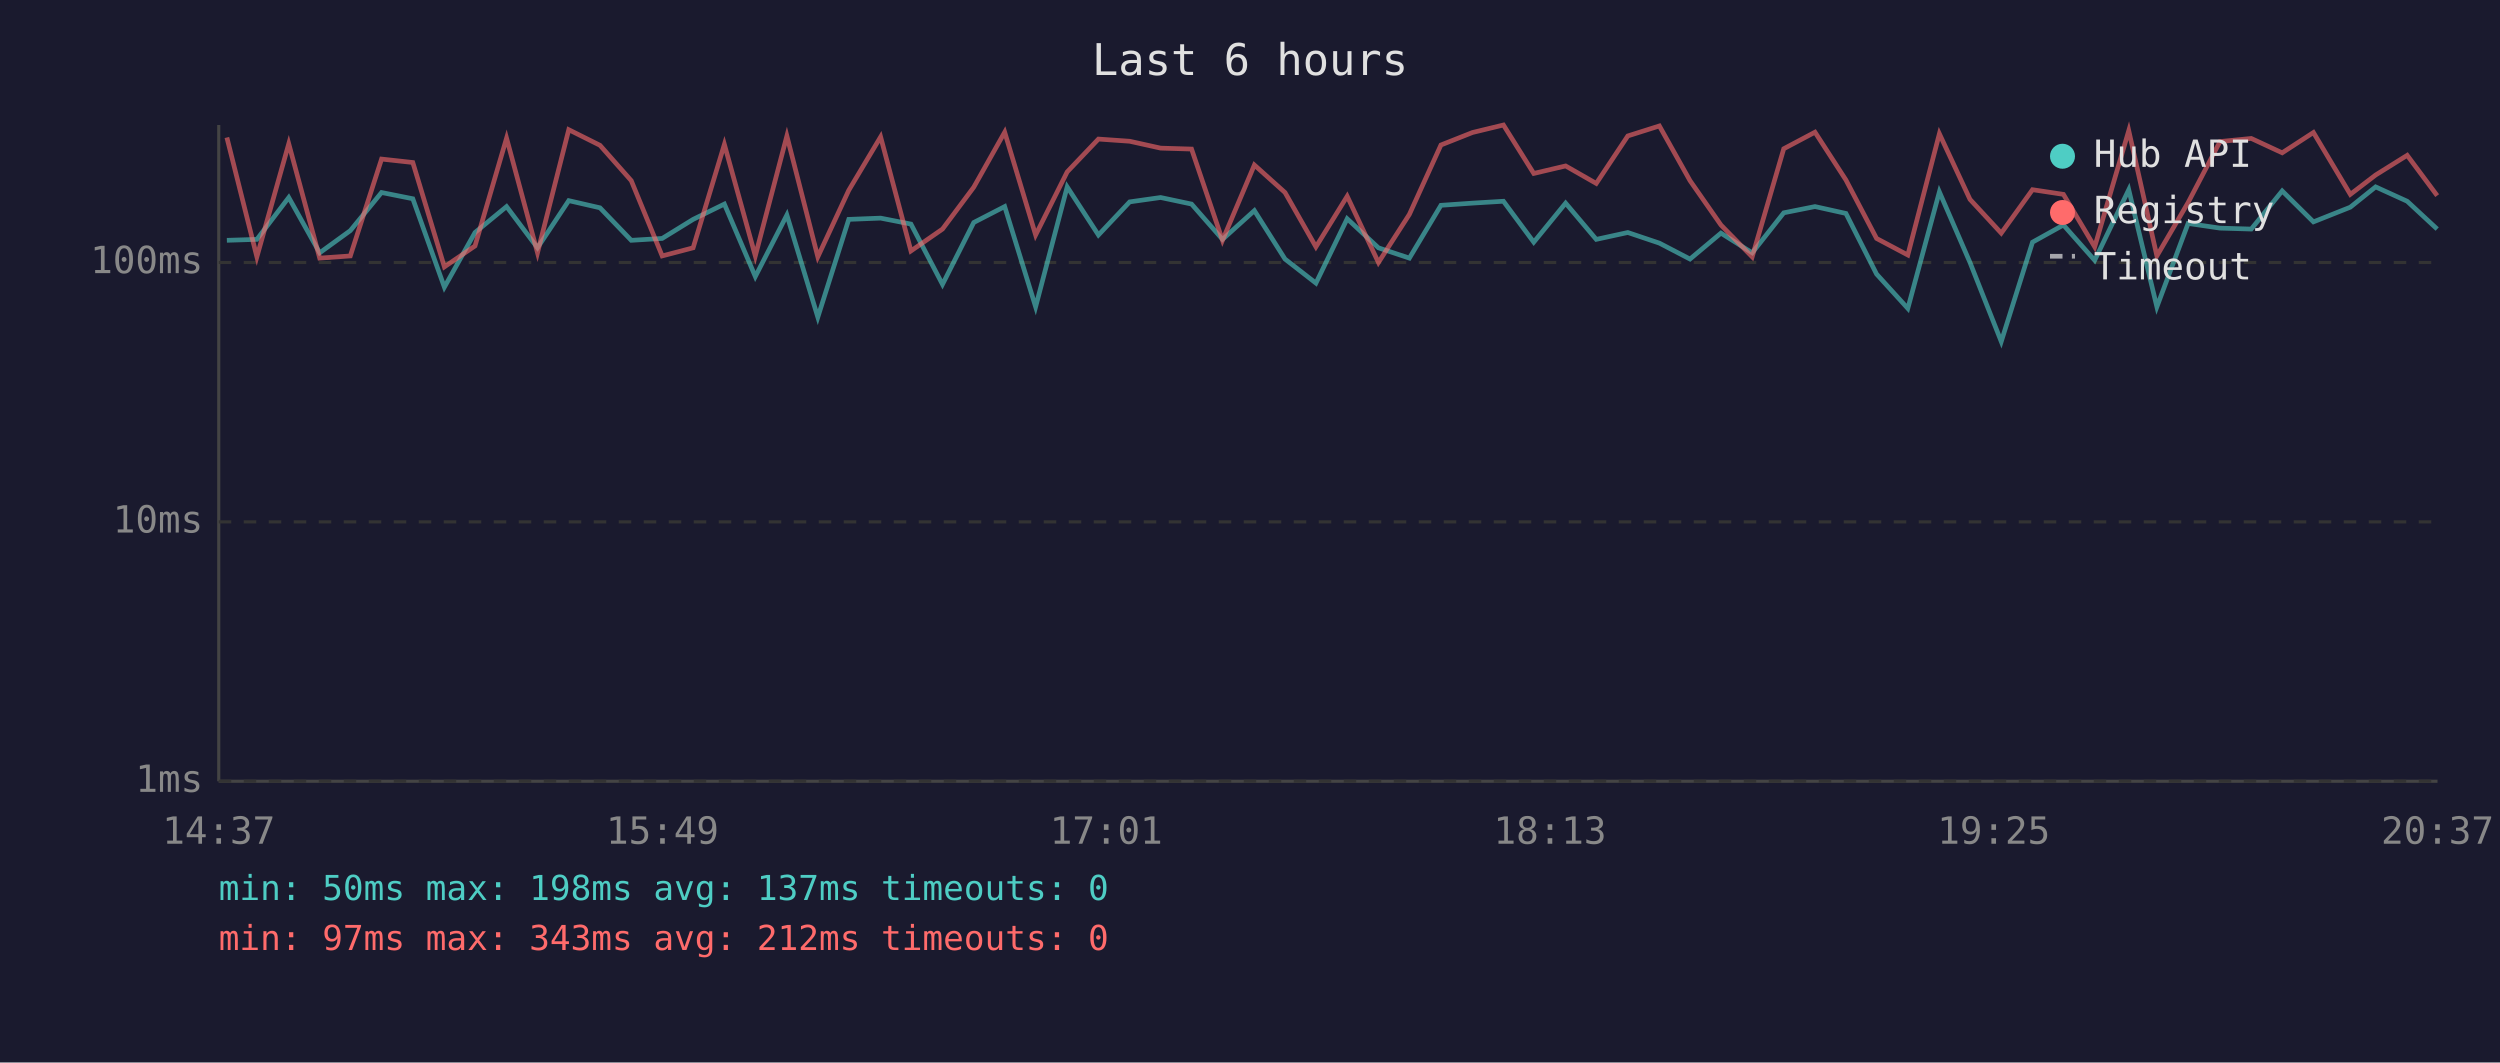
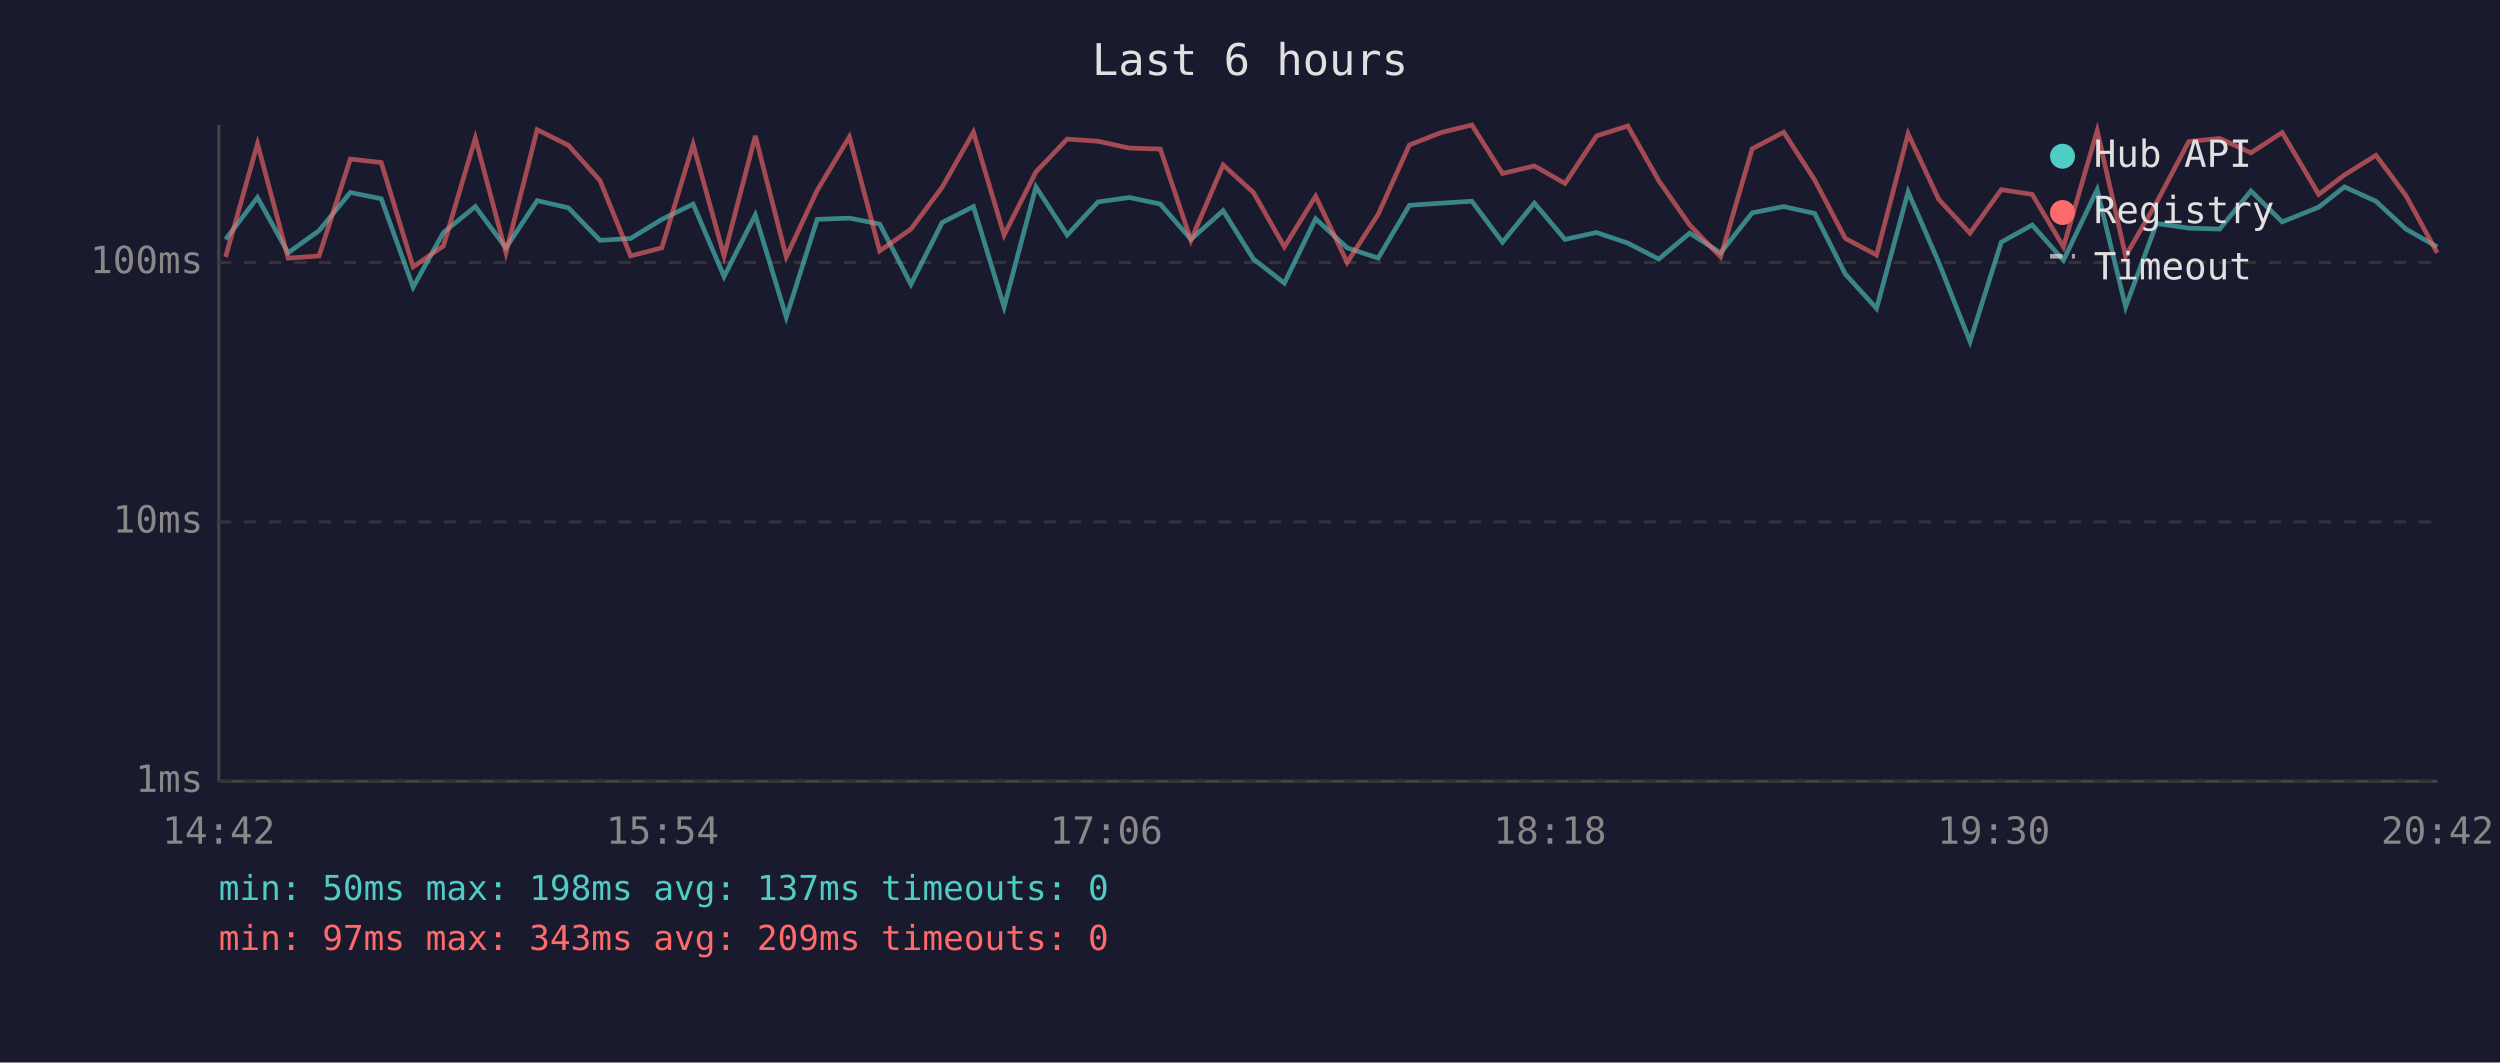
<svg xmlns="http://www.w3.org/2000/svg" viewBox="0 0 800 340" font-family="monospace" font-size="12">
  <rect width="800" height="340" fill="#1a1a2e" />
  <text x="400" y="24" fill="#e0e0e0" font-size="14" text-anchor="middle">Last 6 hours</text>
  <line x1="70" y1="40" x2="70" y2="250" stroke="#444" stroke-width="1" />
  <line x1="70" y1="250" x2="780" y2="250" stroke="#444" stroke-width="1" />
  <line x1="70" y1="250" x2="780" y2="250" stroke="#333" stroke-width="1" stroke-dasharray="4" />
  <text x="65" y="250" fill="#888" text-anchor="end" dominant-baseline="middle">1ms</text>
  <line x1="70" y1="167" x2="780" y2="167" stroke="#333" stroke-width="1" stroke-dasharray="4" />
  <text x="65" y="167" fill="#888" text-anchor="end" dominant-baseline="middle">10ms</text>
  <line x1="70" y1="84" x2="780" y2="84" stroke="#333" stroke-width="1" stroke-dasharray="4" />
  <text x="65" y="84" fill="#888" text-anchor="end" dominant-baseline="middle">100ms</text>
-   <text x="70" y="270" fill="#888" text-anchor="middle">14:37</text>
-   <text x="212" y="270" fill="#888" text-anchor="middle">15:49</text>
-   <text x="354" y="270" fill="#888" text-anchor="middle">17:01</text>
-   <text x="496" y="270" fill="#888" text-anchor="middle">18:13</text>
-   <text x="638" y="270" fill="#888" text-anchor="middle">19:25</text>
-   <text x="780" y="270" fill="#888" text-anchor="middle">20:37</text>
-   <polyline points="72.6,76.9 82.2,76.6 92.4,63.2 102.3,80.9 112.1,73.8 122.1,61.6 132.1,63.6 142.2,91.9 152.0,74.4 162.1,66.1 172.0,79.3 182.0,64.2 192.0,66.5 202.0,76.9 211.9,76.3 221.8,70.2 231.8,65.3 241.7,88.5 251.8,68.8 261.7,101.5 271.6,70.2 281.8,69.8 291.5,71.7 301.6,91.0 311.6,71.2 321.5,66.1 331.4,98.2 341.5,59.8 351.5,75.2 361.5,64.6 371.4,63.2 381.3,65.3 391.2,76.6 401.4,67.4 411.2,82.9 421.1,90.6 431.1,70.0 441.1,79.3 451.0,82.6 461.1,65.7 471.2,65.0 481.1,64.4 490.8,77.5 501.0,65.0 510.8,76.6 520.9,74.4 531.0,77.8 540.8,82.9 550.7,74.6 560.7,80.9 570.8,68.1 580.8,66.1 590.7,68.3 600.5,87.7 610.5,98.7 620.6,61.4 630.4,84.0 640.4,109.3 650.4,77.5 660.3,72.0 670.3,83.3 681.2,60.7 690.2,98.2 700.2,71.5 710.4,73.0 720.4,73.3 730.3,61.1 740.3,71.0 752.1,66.3 760.2,59.8 770.3,64.4 779.9,73.3" fill="none" stroke="#4ecdc4" stroke-width="1.5" opacity="0.6" />
-   <polyline points="72.6,44.0 82.2,82.2 92.4,46.0 102.3,82.6 112.1,81.9 122.1,50.9 132.1,52.0 142.2,85.4 152.0,78.7 162.1,44.2 172.0,80.9 182.0,41.5 192.0,46.5 202.0,57.8 211.9,81.9 221.8,79.3 231.8,46.2 241.7,81.9 251.8,43.5 261.7,82.2 271.6,60.9 281.8,43.8 291.5,80.3 301.6,73.3 311.6,59.9 321.5,42.3 331.4,75.2 341.5,55.0 351.5,44.5 361.5,45.2 371.4,47.4 381.3,47.7 391.2,76.9 401.4,52.8 411.2,61.6 421.1,79.0 431.1,62.8 441.1,84.0 451.0,68.6 461.1,46.4 471.2,42.4 481.1,40.0 490.8,55.5 501.0,53.1 510.8,58.7 520.9,43.5 531.0,40.3 540.8,57.8 550.7,72.0 560.7,82.2 570.8,47.6 580.8,42.3 590.7,57.6 600.5,76.3 610.5,81.6 620.6,42.8 630.4,63.8 640.4,74.6 650.4,60.7 660.3,62.2 670.3,79.0 681.2,41.8 690.2,81.9 700.2,64.8 710.4,45.3 720.4,44.3 730.3,48.9 740.3,42.4 752.1,62.2 760.2,56.0 770.3,49.7 779.9,62.6" fill="none" stroke="#ff6b6b" stroke-width="1.5" opacity="0.6" />
+   <text x="70" y="270" fill="#888" text-anchor="middle">14:42</text>
+   <text x="212" y="270" fill="#888" text-anchor="middle">15:54</text>
+   <text x="354" y="270" fill="#888" text-anchor="middle">17:06</text>
+   <text x="496" y="270" fill="#888" text-anchor="middle">18:18</text>
+   <text x="638" y="270" fill="#888" text-anchor="middle">19:30</text>
+   <text x="780" y="270" fill="#888" text-anchor="middle">20:42</text>
+   <polyline points="72.2,76.6 82.4,63.2 92.2,80.9 102.1,73.8 112.1,61.6 122.0,63.6 132.2,91.9 141.9,74.4 152.1,66.1 161.9,79.3 171.9,64.2 181.9,66.5 192.0,76.9 201.8,76.3 211.8,70.2 221.8,65.3 231.7,88.5 241.7,68.8 251.6,101.5 261.5,70.2 271.8,69.8 281.5,71.7 291.5,91.0 301.5,71.2 311.5,66.1 321.3,98.2 331.5,59.8 341.5,75.2 351.4,64.6 361.4,63.2 371.3,65.3 381.1,76.6 391.4,67.4 401.1,82.9 411.0,90.6 421.0,70.0 431.1,79.3 441.0,82.6 451.0,65.7 461.2,65.0 471.0,64.4 480.8,77.5 491.0,65.0 500.8,76.6 510.9,74.4 520.9,77.8 530.8,82.9 540.7,74.6 550.6,80.9 560.7,68.1 570.8,66.1 580.7,68.3 590.5,87.7 600.5,98.7 610.6,61.4 620.4,84.0 630.4,109.3 640.4,77.5 650.3,72.0 660.3,83.3 671.1,60.7 680.2,98.2 690.1,71.5 700.4,73.0 710.3,73.3 720.3,61.1 730.3,71.0 742.0,66.3 750.2,59.8 760.3,64.4 769.9,73.3 779.9,79.0" fill="none" stroke="#4ecdc4" stroke-width="1.5" opacity="0.6" />
+   <polyline points="72.2,82.2 82.4,46.0 92.2,82.6 102.1,81.9 112.1,50.9 122.0,52.0 132.2,85.4 141.9,78.7 152.1,44.2 161.9,80.9 171.9,41.5 181.9,46.5 192.0,57.8 201.8,81.9 211.8,79.3 221.8,46.2 231.7,81.9 241.7,43.5 251.6,82.2 261.5,60.9 271.8,43.8 281.5,80.3 291.5,73.3 301.5,59.9 311.5,42.3 321.3,75.2 331.5,55.0 341.5,44.5 351.4,45.2 361.4,47.4 371.3,47.7 381.1,76.9 391.4,52.8 401.1,61.6 411.0,79.0 421.0,62.8 431.1,84.0 441.0,68.6 451.0,46.4 461.2,42.4 471.0,40.0 480.8,55.5 491.0,53.1 500.8,58.7 510.9,43.5 520.9,40.3 530.8,57.8 540.7,72.0 550.6,82.2 560.7,47.6 570.8,42.3 580.7,57.6 590.5,76.3 600.5,81.6 610.6,42.8 620.4,63.8 630.4,74.6 640.4,60.7 650.3,62.2 660.3,79.0 671.1,41.8 680.2,81.9 690.1,64.8 700.4,45.3 710.3,44.3 720.3,48.9 730.3,42.4 742.0,62.2 750.2,56.0 760.3,49.7 769.9,62.6 779.9,80.9" fill="none" stroke="#ff6b6b" stroke-width="1.5" opacity="0.6" />
  <circle cx="660" cy="50" r="4" fill="#4ecdc4" />
  <text x="670" y="50" fill="#e0e0e0" dominant-baseline="middle">Hub API</text>
  <circle cx="660" cy="68" r="4" fill="#ff6b6b" />
  <text x="670" y="68" fill="#e0e0e0" dominant-baseline="middle">Registry</text>
  <line x1="656" y1="82" x2="664" y2="82" stroke="#e0e0e0" stroke-width="1.5" stroke-dasharray="4,3" opacity="0.7" />
  <text x="670" y="86" fill="#e0e0e0" dominant-baseline="middle">Timeout</text>
  <text x="70" y="288" fill="#4ecdc4" font-size="11">min: 50ms  max: 198ms  avg: 137ms  timeouts: 0</text>
-   <text x="70" y="304" fill="#ff6b6b" font-size="11">min: 97ms  max: 343ms  avg: 212ms  timeouts: 0</text>
+   <text x="70" y="304" fill="#ff6b6b" font-size="11">min: 97ms  max: 343ms  avg: 209ms  timeouts: 0</text>
</svg>
